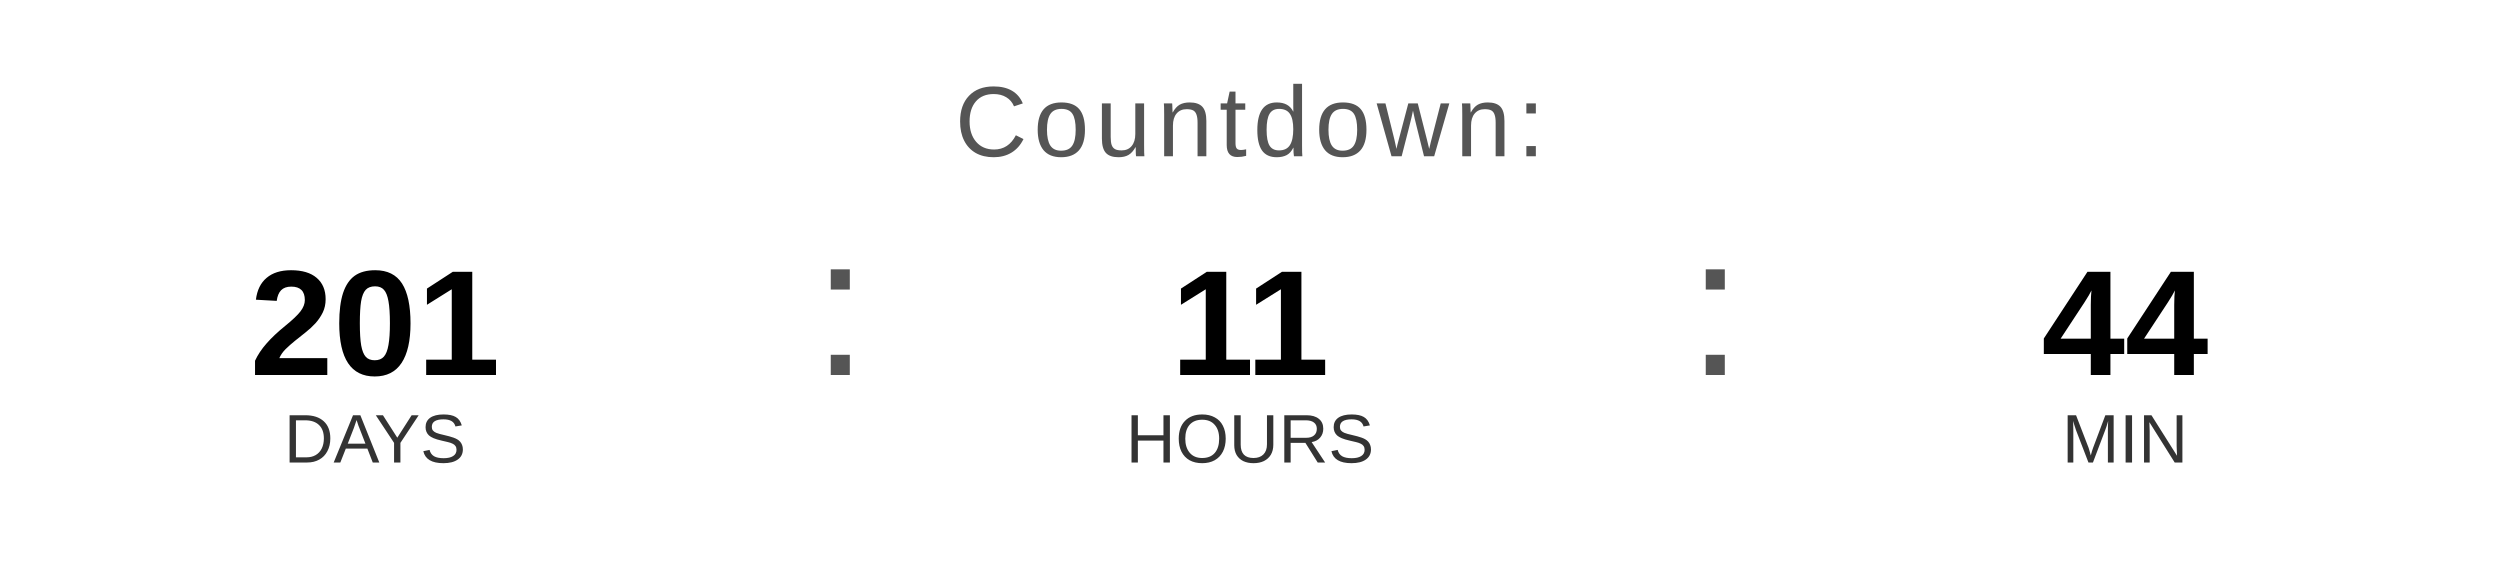
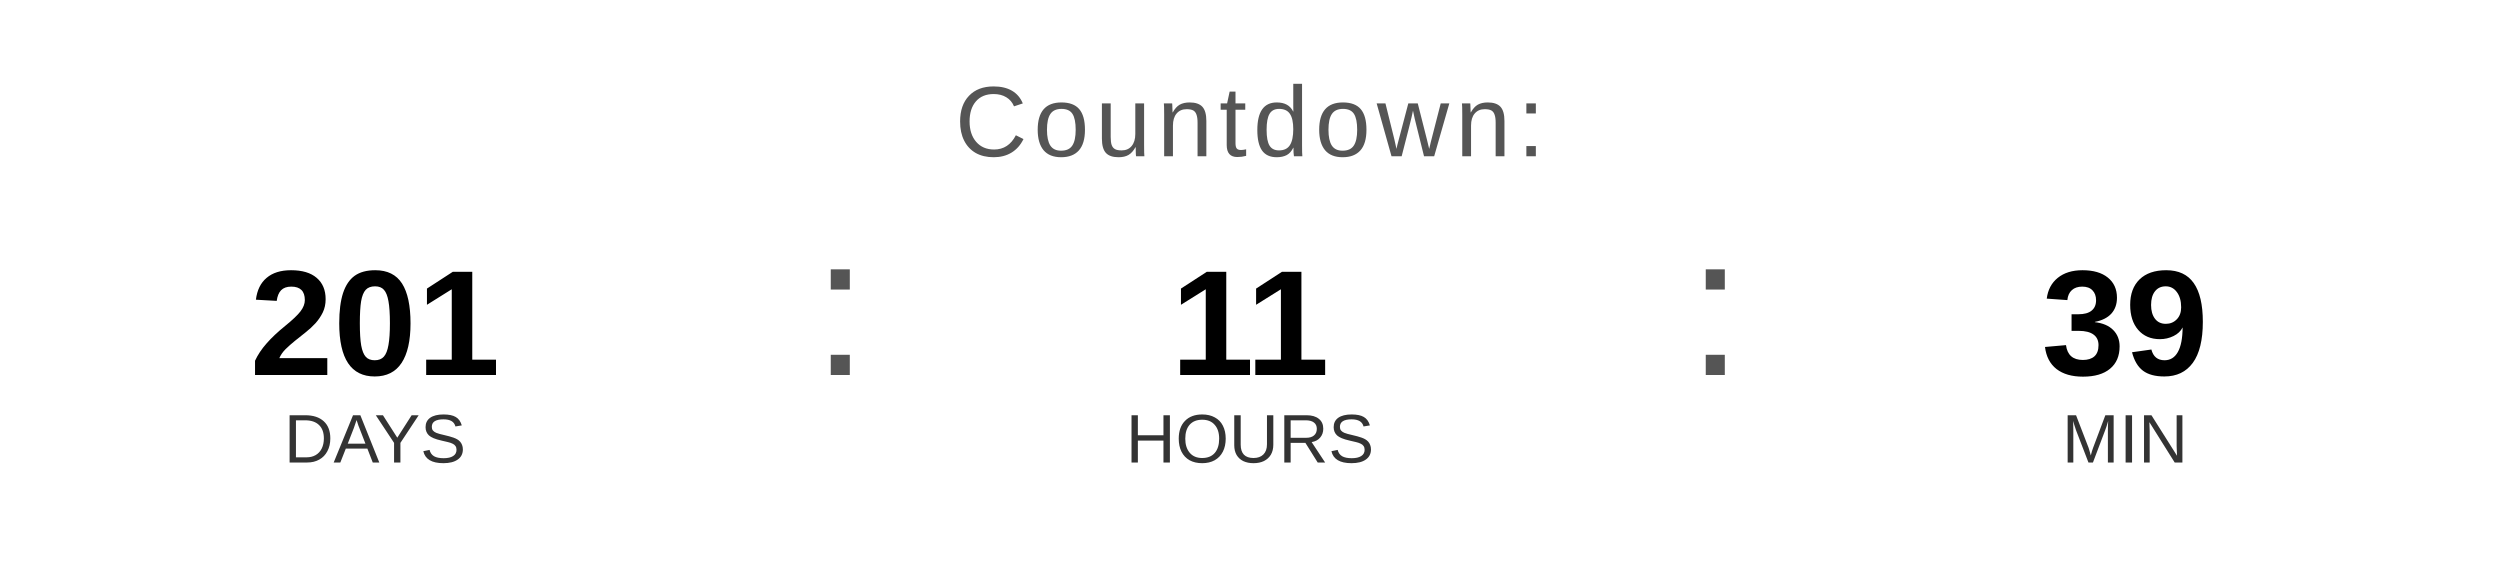
<svg xmlns="http://www.w3.org/2000/svg" width="400" height="90" viewBox="0 0 400 90">
  <text x="200" y="25" font-family="Arial, Helvetica, sans-serif" font-size="16" fill="#555555" text-anchor="middle" letter-spacing="1">
    Countdown:
  </text>
  <text x="60" y="60" font-family="Arial, Helvetica, sans-serif" font-size="24" font-weight="bold" fill="#000000" text-anchor="middle">201</text>
  <text x="60" y="74" font-family="Arial, Helvetica, sans-serif" font-size="11" fill="#333333" text-anchor="middle">DAYS</text>
  <text x="130" y="60" font-family="Arial, sans-serif" font-size="32" fill="#555555">:</text>
  <text x="200" y="60" font-family="Arial, Helvetica, sans-serif" font-size="24" font-weight="bold" fill="#000000" text-anchor="middle">11</text>
  <text x="200" y="74" font-family="Arial, Helvetica, sans-serif" font-size="11" fill="#333333" text-anchor="middle">HOURS</text>
  <text x="270" y="60" font-family="Arial, sans-serif" font-size="32" fill="#555555">:</text>
-   <text x="340" y="60" font-family="Arial, Helvetica, sans-serif" font-size="24" font-weight="bold" fill="#000000" text-anchor="middle">44</text>
+   <text x="340" y="60" font-family="Arial, Helvetica, sans-serif" font-size="24" font-weight="bold" fill="#000000" text-anchor="middle">39</text>
  <text x="340" y="74" font-family="Arial, Helvetica, sans-serif" font-size="11" fill="#333333" text-anchor="middle">MIN</text>
</svg>
